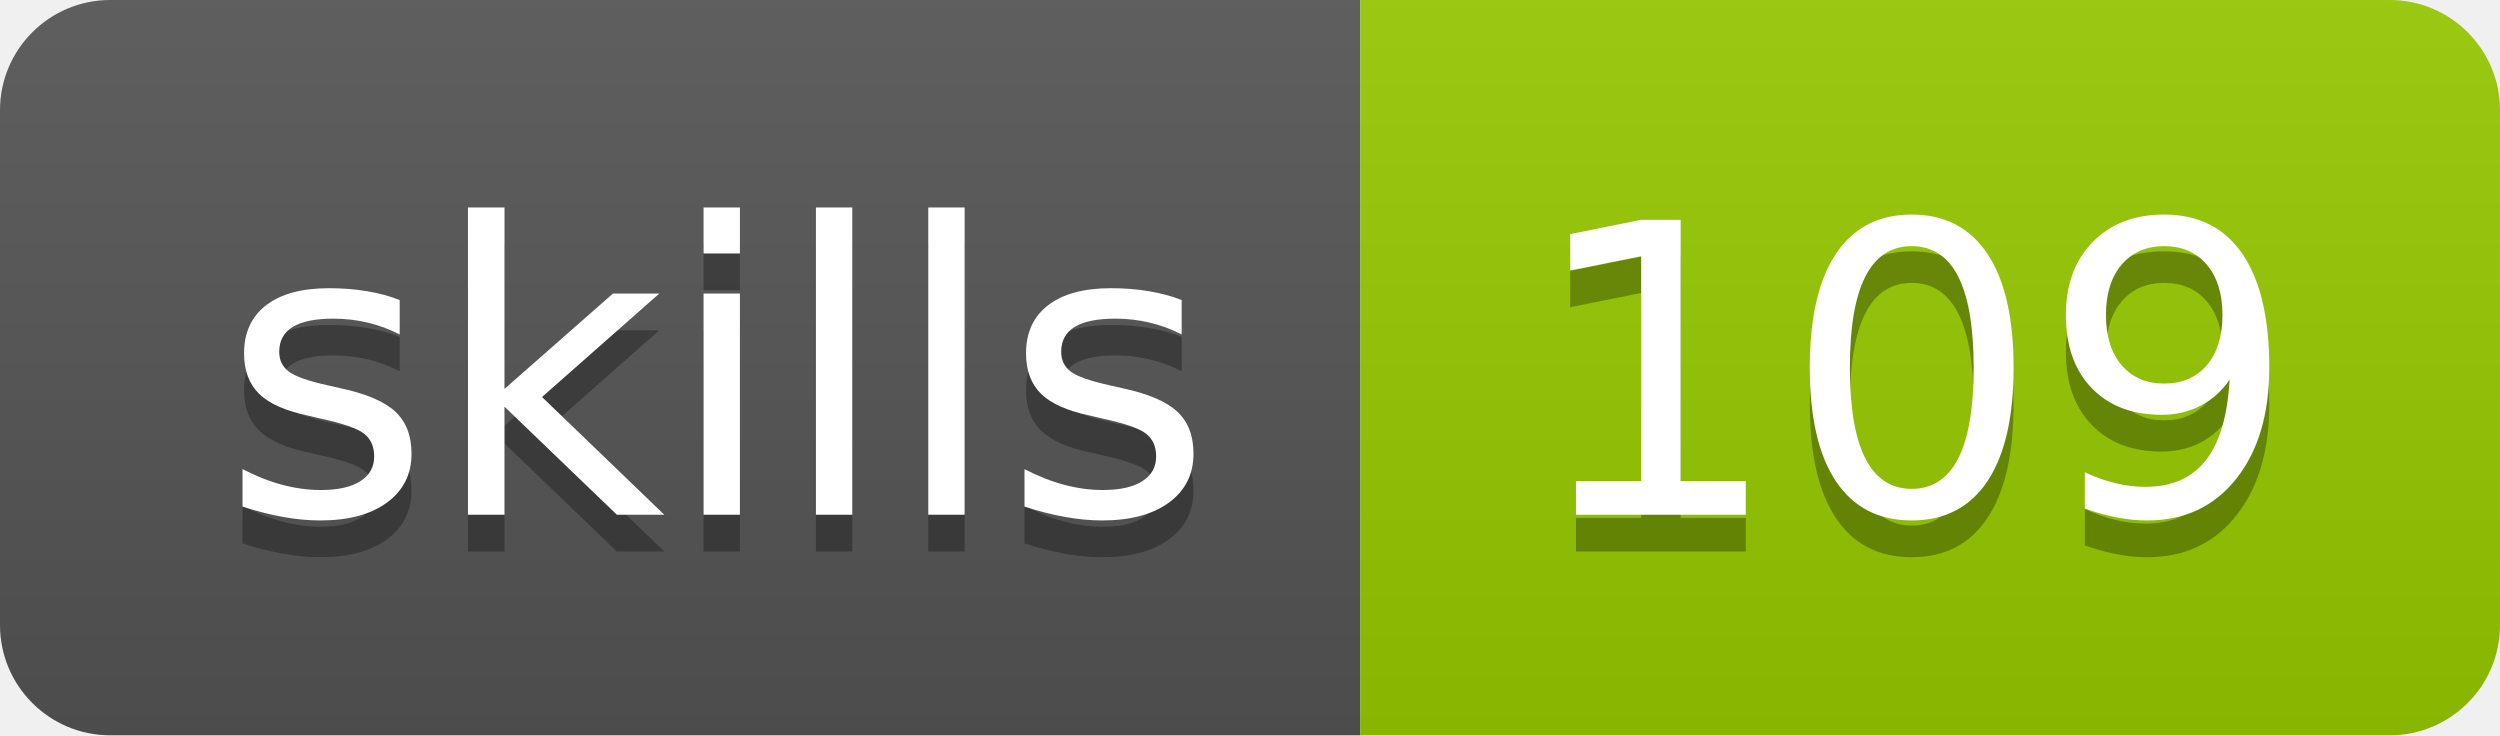
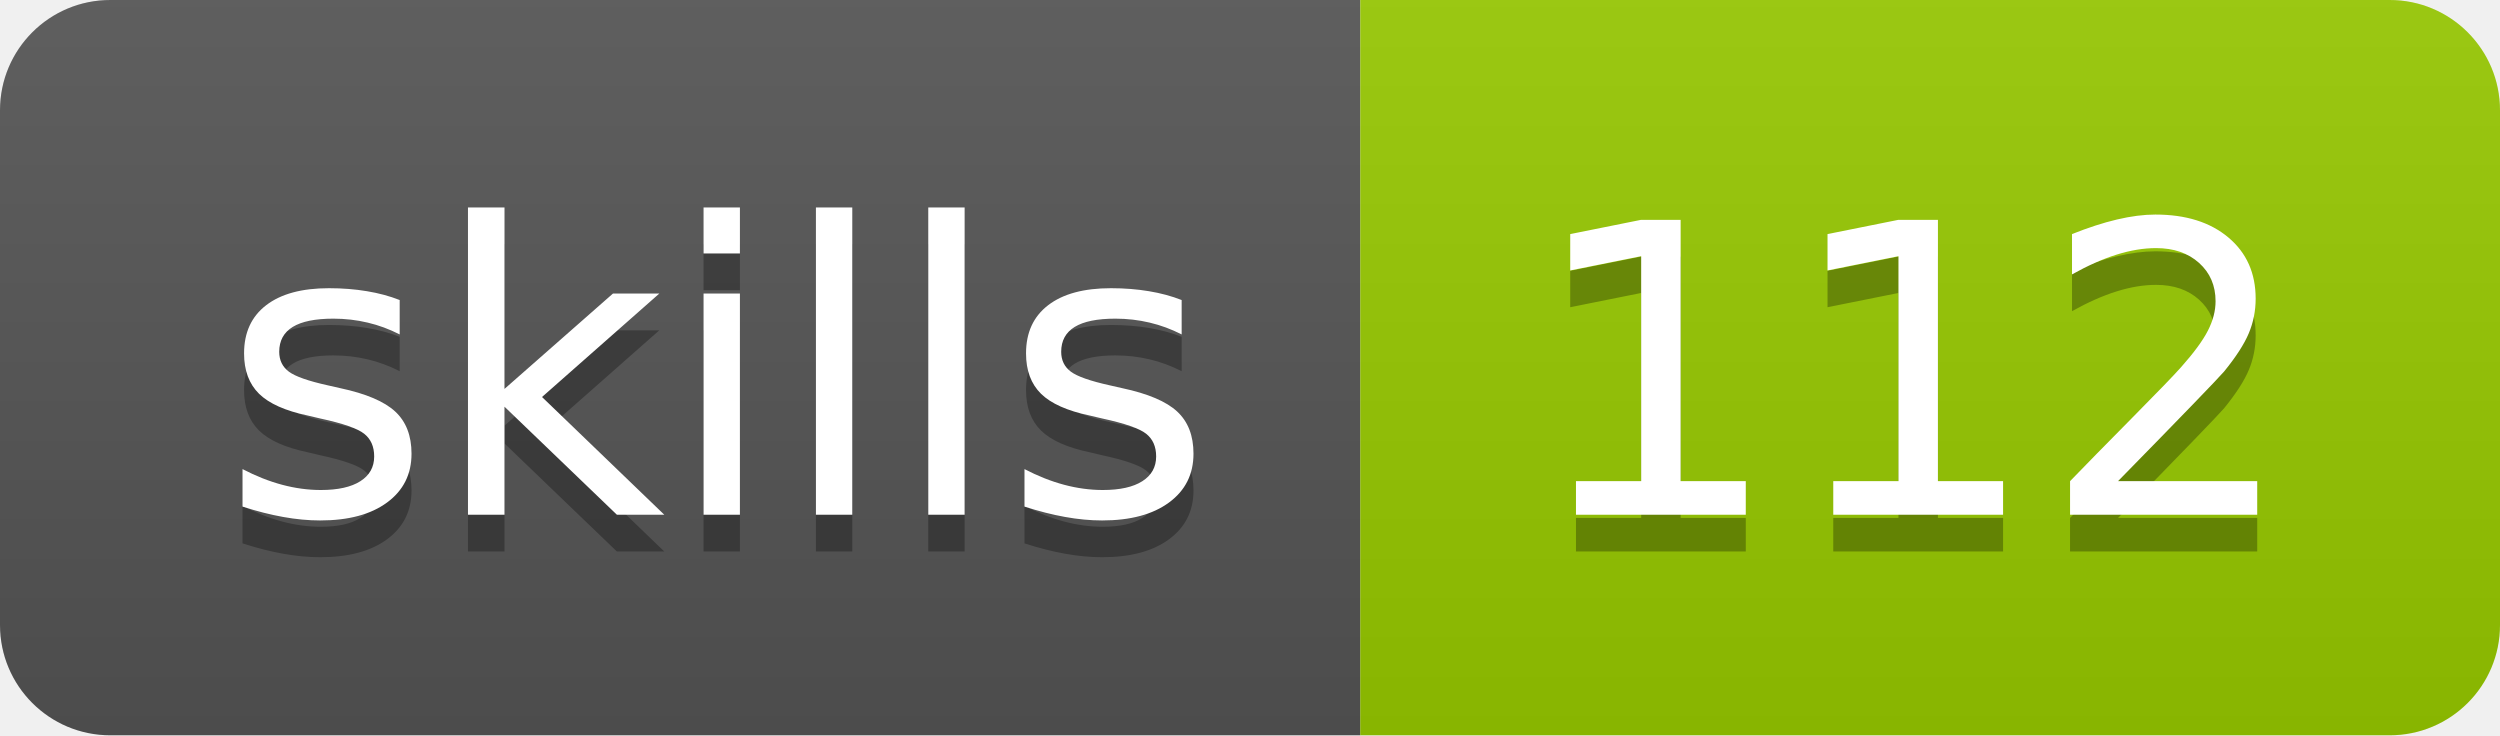
- <svg xmlns="http://www.w3.org/2000/svg" width="68" height="20" role="img" aria-label="skills: 109">
+ <svg xmlns="http://www.w3.org/2000/svg" width="68" height="20" role="img" aria-label="skills: 112">
  <linearGradient id="s" x2="0" y2="100%">
    <stop offset="0" stop-color="#bbb" stop-opacity=".1" />
    <stop offset="1" stop-opacity=".1" />
  </linearGradient>
  <clipPath id="r">
    <rect width="68" height="20" rx="3" fill="#fff" />
  </clipPath>
  <g clip-path="url(#r)">
    <rect width="37" height="20" fill="#555" />
    <rect x="37" width="31" height="20" fill="#97ca00" />
    <rect width="68" height="20" fill="url(#s)" />
  </g>
  <g fill="#fff" text-anchor="middle" font-family="Verdana,Geneva,DejaVu Sans,sans-serif" text-rendering="geometricPrecision" font-size="110">
    <text aria-hidden="true" x="195" y="150" fill="#010101" fill-opacity=".3" transform="scale(.1)" textLength="270">skills</text>
    <text x="195" y="140" transform="scale(.1)" fill="#fff" textLength="270">skills</text>
-     <text aria-hidden="true" x="520" y="150" fill="#010101" fill-opacity=".3" transform="scale(.1)" textLength="210">109</text>
-     <text x="520" y="140" transform="scale(.1)" fill="#fff" textLength="210">109</text>
+     <text aria-hidden="true" x="520" y="150" fill="#010101" fill-opacity=".3" transform="scale(.1)" textLength="210">112</text>
+     <text x="520" y="140" transform="scale(.1)" fill="#fff" textLength="210">112</text>
  </g>
</svg>
